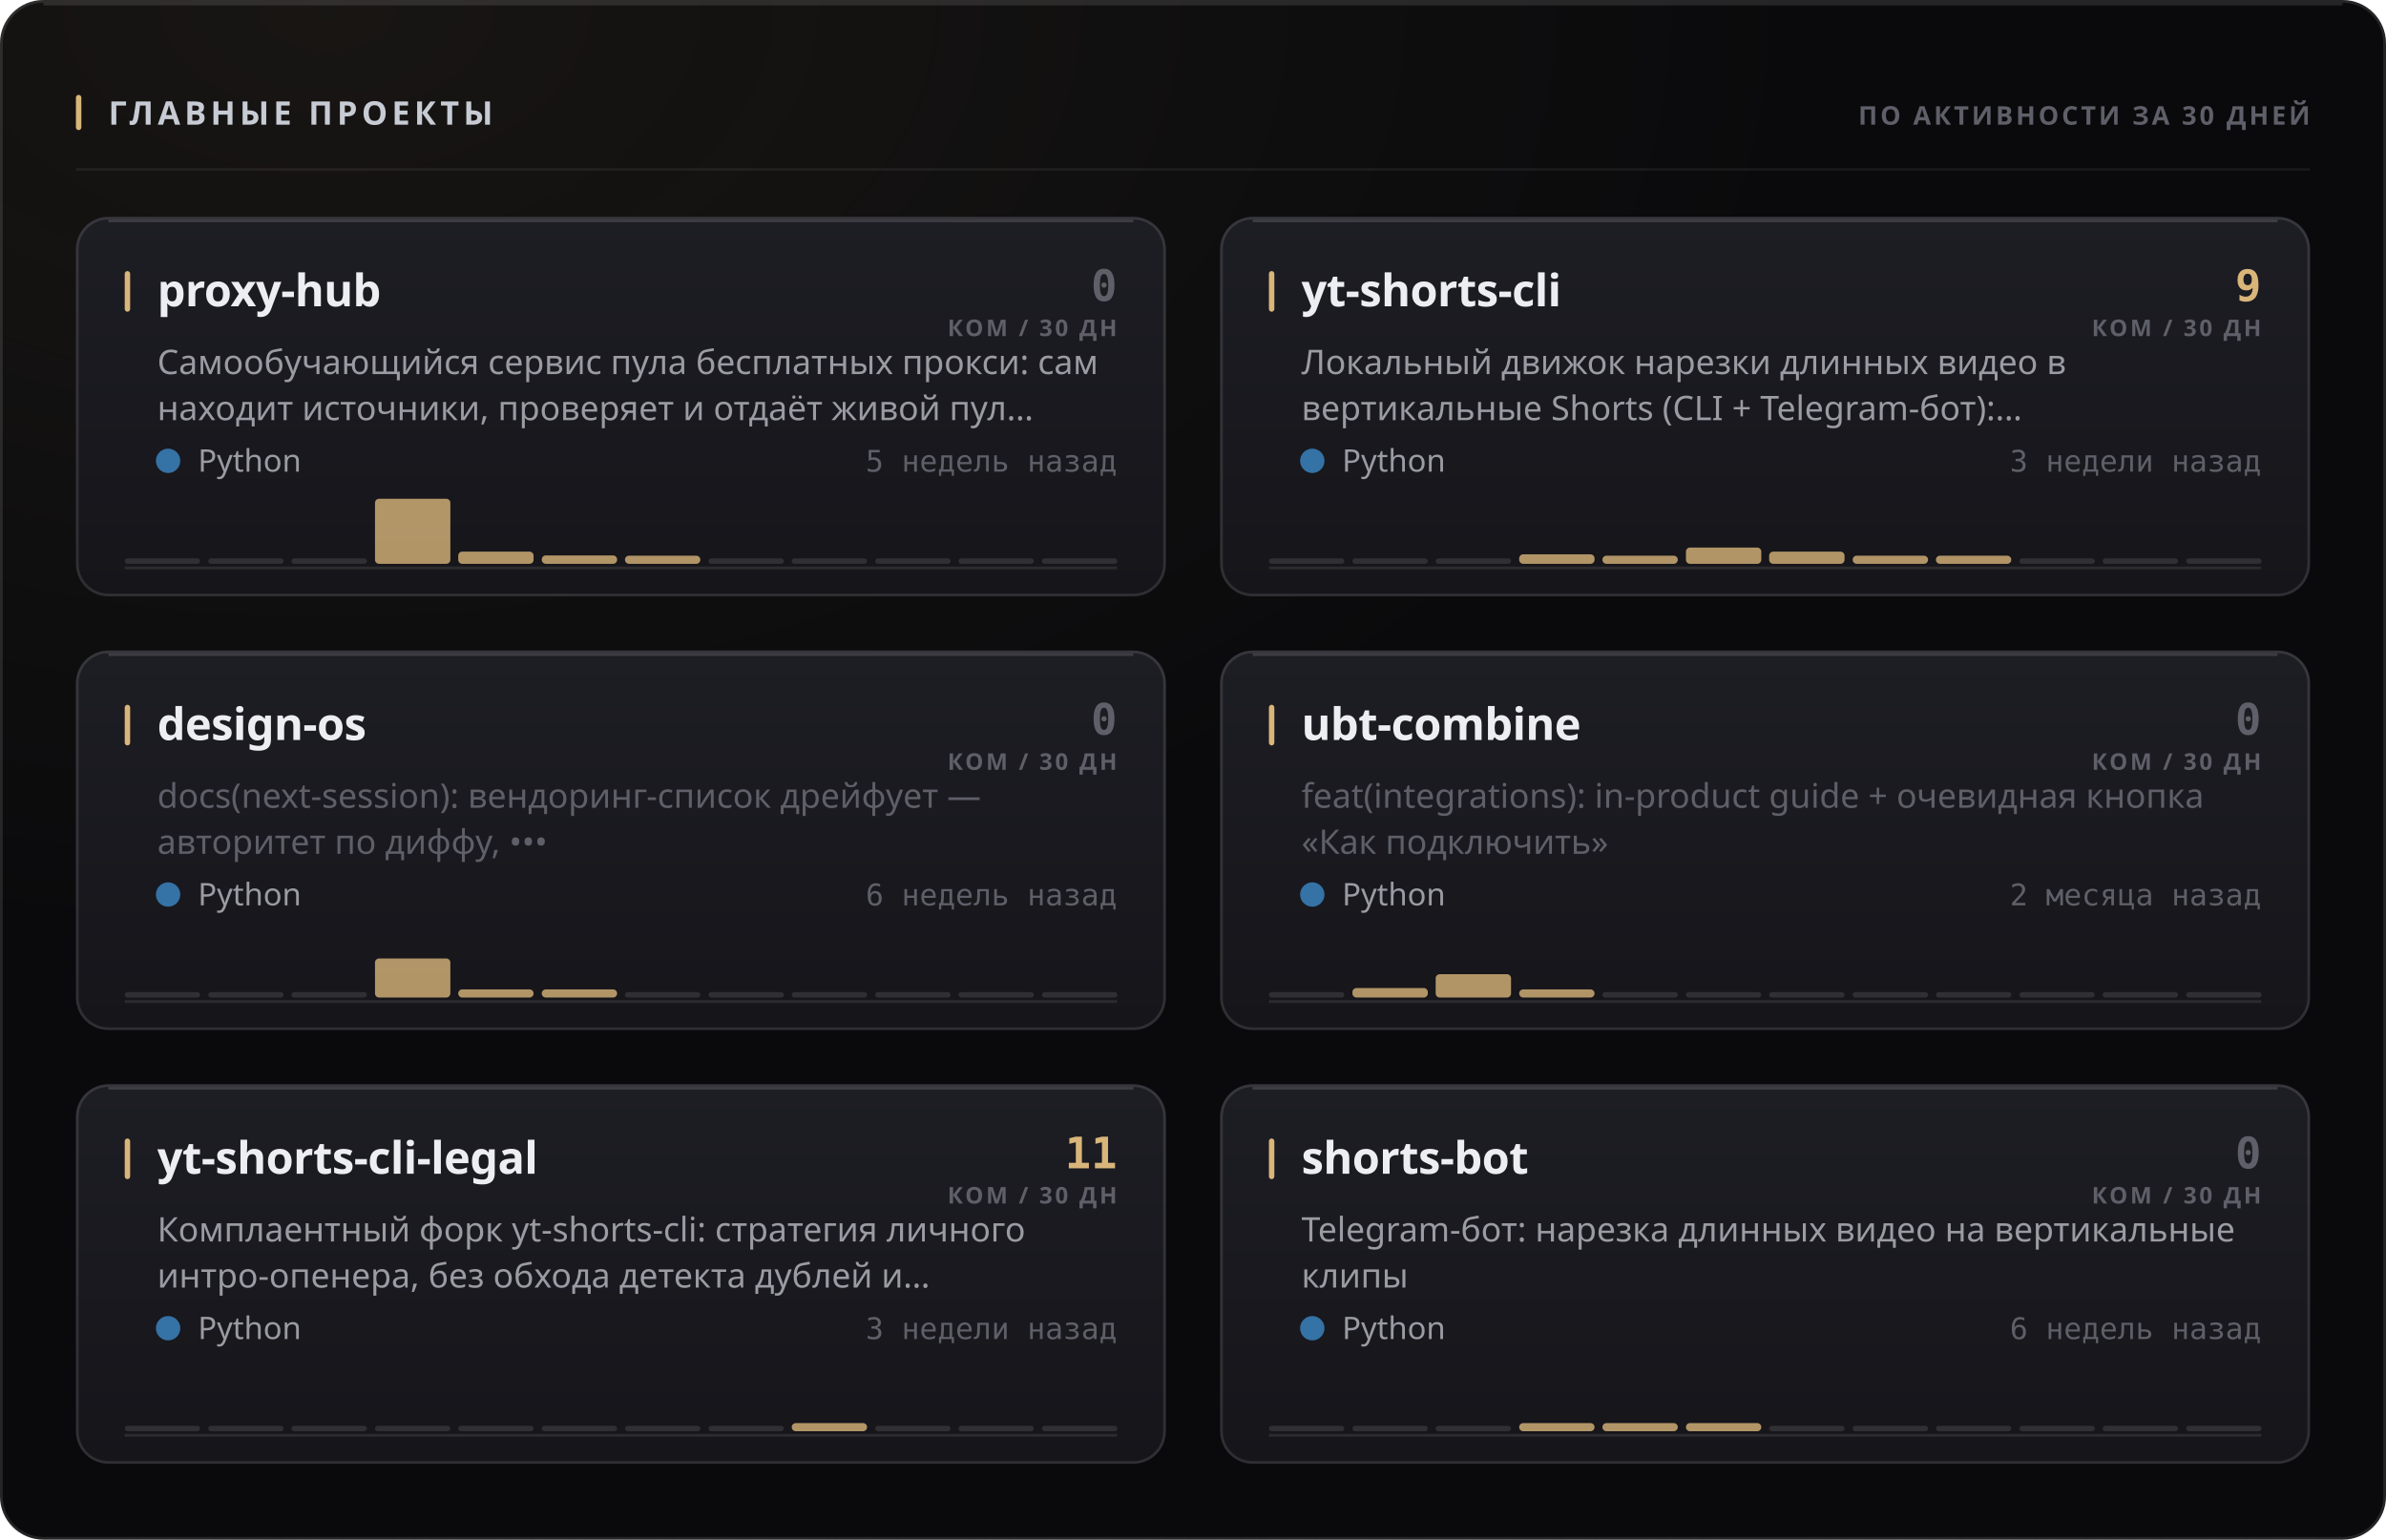
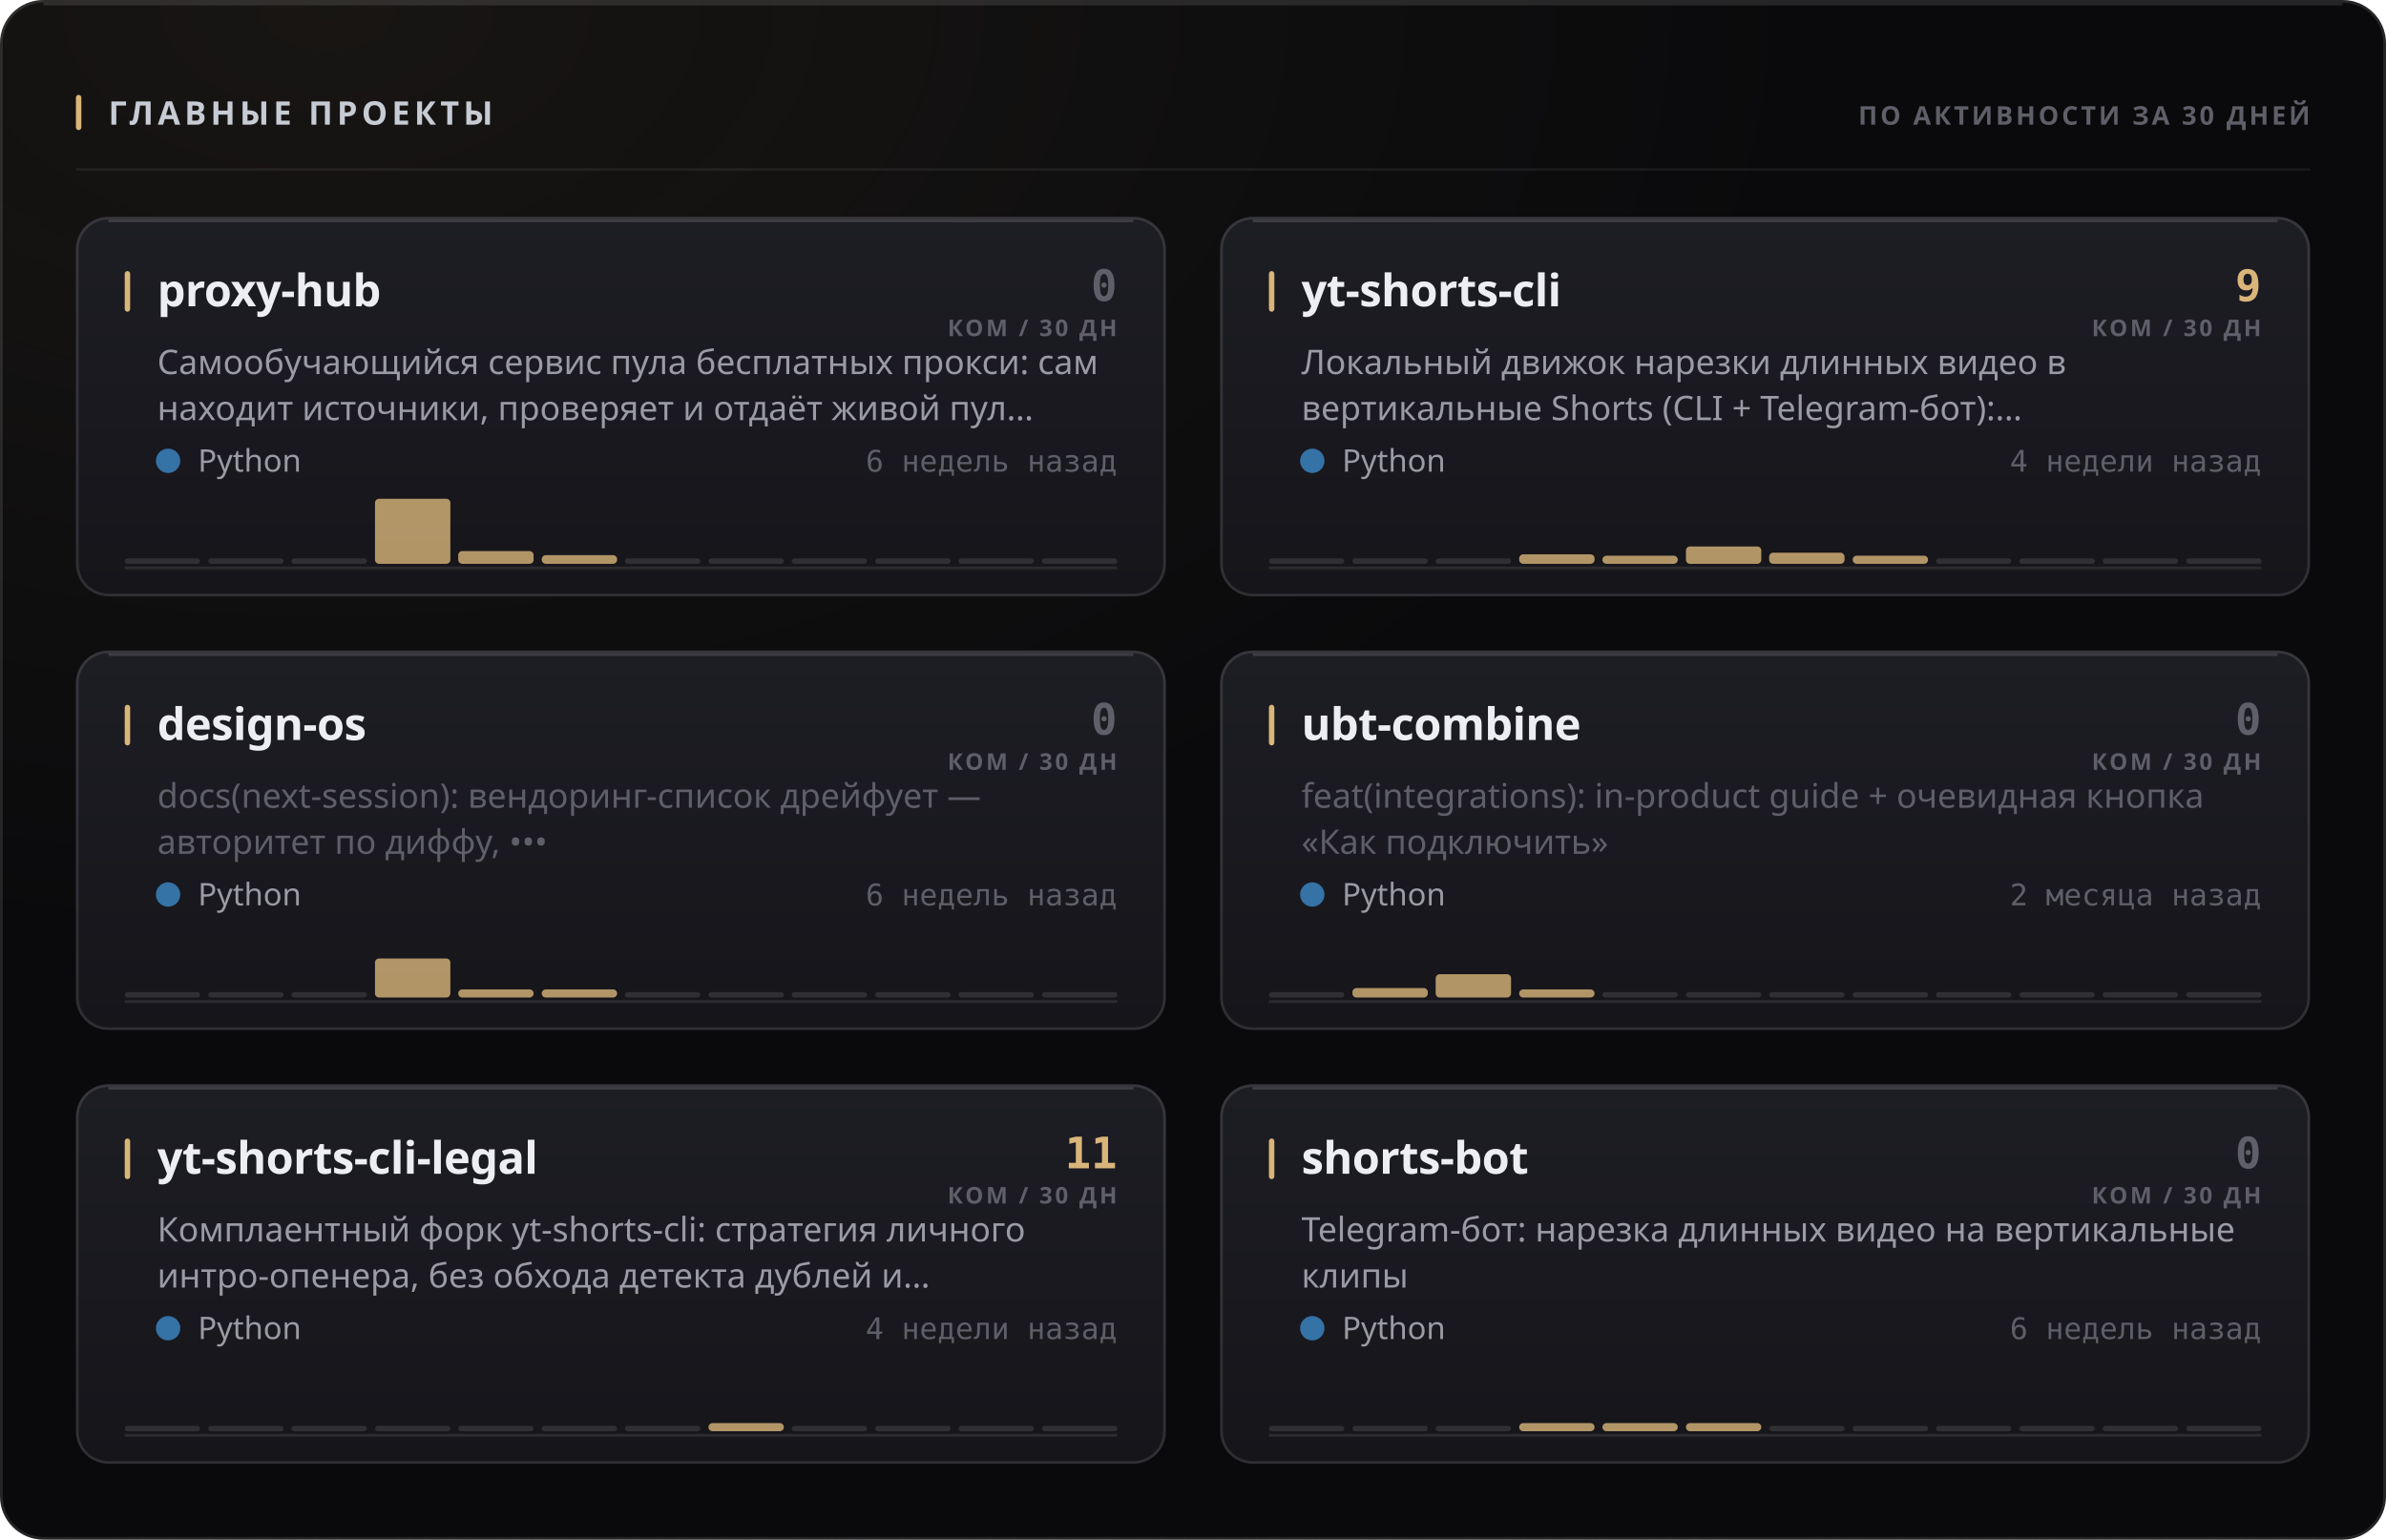
<svg xmlns="http://www.w3.org/2000/svg" width="880" height="568" viewBox="0 0 880 568" role="img">
  <style>
  text { font-family: -apple-system, BlinkMacSystemFont, 'Segoe UI', 'Noto Sans', Helvetica, Arial, sans-serif; }
  .mono { font-family: ui-monospace, 'SF Mono', 'Cascadia Mono', 'DejaVu Sans Mono', Menlo, Consolas, monospace; font-variant-numeric: tabular-nums; }
  .caps { letter-spacing: .1em; text-transform: uppercase; }

  @keyframes sheen  { from { transform: translateX(-120%); } to { transform: translateX(260%); } }
  @keyframes rise   { from { opacity: 0; transform: translateY(6px); } to { opacity: 1; transform: none; } }
  @keyframes slide  { from { opacity: 0; transform: translateX(-8px); } to { opacity: 1; transform: none; } }
  @keyframes grow   { from { transform: scaleY(0); } to { transform: scaleY(1); } }
  @keyframes widen  { from { transform: scaleX(0); } to { transform: scaleX(1); } }
  @keyframes draw   { from { stroke-dashoffset: 200; } to { stroke-dashoffset: 0; } }

  .sheen { animation: sheen 5.5s cubic-bezier(.45,0,.2,1) infinite; }
  .rise  { animation: rise .5s cubic-bezier(.16,1,.3,1) both; }
  .slide { animation: slide .42s cubic-bezier(.16,1,.3,1) both; }
  .bar   { transform-box: fill-box; transform-origin: 50% 100%;
           animation: grow .62s cubic-bezier(.16,1,.3,1) both; }
  .fill  { transform-box: fill-box; transform-origin: 0% 50%;
           animation: widen .8s cubic-bezier(.16,1,.3,1) both; }
  /* The hidden start state lives in the keyframes, never in the static rule.
     A renderer that ignores CSS animations then falls back to the FINISHED
     state — a drawn line, visible text — instead of an empty panel. */
  .spark { stroke-dasharray: 200;
           animation: draw 1.1s cubic-bezier(.16,1,.3,1) both; }

  @media (prefers-reduced-motion: reduce) {
    .sheen { animation: none; opacity: 0; }
    .rise, .slide, .bar, .fill, .spark { animation: none; opacity: 1; transform: none;
                                         stroke-dashoffset: 0; }
  }</style>
  <defs>
    <filter id="grain1" x="0" y="0" width="100%" height="100%">
      <feTurbulence type="fractalNoise" baseFrequency="0.82" numOctaves="3" stitchTiles="stitch" />
      <feColorMatrix type="saturate" values="0" />
    </filter>
    <radialGradient id="wash2" cx="14%" cy="0%" r="62%">
      <stop offset="0%" stop-color="#d9b57a" stop-opacity="0.07" />
      <stop offset="100%" stop-color="#d9b57a" stop-opacity="0" />
    </radialGradient>
    <linearGradient id="cardfill3" x1="0" y1="0" x2="0" y2="1">
      <stop offset="0%" stop-color="#1d1d24" />
      <stop offset="100%" stop-color="#15151a" />
    </linearGradient>
    <linearGradient id="cardfill4" x1="0" y1="0" x2="0" y2="1">
      <stop offset="0%" stop-color="#1d1d24" />
      <stop offset="100%" stop-color="#15151a" />
    </linearGradient>
    <linearGradient id="cardfill5" x1="0" y1="0" x2="0" y2="1">
      <stop offset="0%" stop-color="#1d1d24" />
      <stop offset="100%" stop-color="#15151a" />
    </linearGradient>
    <linearGradient id="cardfill6" x1="0" y1="0" x2="0" y2="1">
      <stop offset="0%" stop-color="#1d1d24" />
      <stop offset="100%" stop-color="#15151a" />
    </linearGradient>
    <linearGradient id="cardfill7" x1="0" y1="0" x2="0" y2="1">
      <stop offset="0%" stop-color="#1d1d24" />
      <stop offset="100%" stop-color="#15151a" />
    </linearGradient>
    <linearGradient id="cardfill8" x1="0" y1="0" x2="0" y2="1">
      <stop offset="0%" stop-color="#1d1d24" />
      <stop offset="100%" stop-color="#15151a" />
    </linearGradient>
  </defs>
  <rect width="880" height="568" rx="16" fill="#0a0a0c" />
  <rect width="880" height="568" rx="16" fill="url(#wash2)" />
  <rect width="880" height="568" rx="16" filter="url(#grain1)" opacity="0.05" style="mix-blend-mode:overlay" />
  <rect x=".5" y=".5" width="879" height="567" rx="15.5" fill="none" stroke="rgba(255,255,255,0.11)" />
  <path d="M16 1.5 H864" stroke="rgba(255,255,255,0.112)" stroke-width="1" fill="none" />
  <rect x="28" y="35" width="2" height="13" rx="1" fill="#d9b57a" />
  <text x="40" y="46" font-size="12" font-weight="700" fill="#c7cbd4" letter-spacing="0.13em">ГЛАВНЫЕ ПРОЕКТЫ</text>
  <text x="852" y="46" font-size="9.5" font-weight="600" fill="#5e5f68" text-anchor="end" letter-spacing="0.11em">ПО АКТИВНОСТИ ЗА 30 ДНЕЙ</text>
  <path d="M28 62.5 H852" stroke="rgba(255,255,255,0.06)" stroke-width="1" />
  <g class="rise" opacity="1" style="">
    <rect x="28" y="80" width="402" height="140" rx="12" fill="url(#cardfill3)" />
    <rect x="28.5" y="80.5" width="401" height="139" rx="11.5" fill="none" stroke="rgba(255,255,255,0.11)" />
    <path d="M40 81.5 H418" stroke="rgba(255,255,255,0.14)" stroke-width="1" fill="none" />
    <rect x="46" y="100" width="2" height="15" rx="1" fill="#d9b57a" />
    <text x="58" y="113" font-size="16.5" font-weight="700" fill="#edeef2" letter-spacing="-0.01em">proxy-hub</text>
    <text x="412" y="111" font-size="16" font-weight="700" fill="#5e5f68" text-anchor="end" class="mono">0</text>
    <text x="412" y="124" font-size="8.5" font-weight="600" fill="#5e5f68" text-anchor="end" letter-spacing="0.11em">КОМ / 30 ДН</text>
    <text x="58" y="138" font-size="12.5" font-weight="400" fill="#9a9ba3">Самообучающийся сервис пула бесплатных прокси: сам</text>
    <text x="58" y="155" font-size="12.5" font-weight="400" fill="#9a9ba3">находит источники, проверяет и отдаёт живой пул…</text>
    <circle cx="62" cy="170" r="4.5" fill="#3572A5" />
    <text x="73" y="174" font-size="11.5" font-weight="400" fill="#9a9ba3">Python</text>
-     <text x="412" y="174" font-size="11" font-weight="400" fill="#5e5f68" text-anchor="end" class="mono">5 недель назад</text>
+     <text x="412" y="174" font-size="11" font-weight="400" fill="#5e5f68" text-anchor="end" class="mono">6 недель назад</text>
    <path d="M46 209.5 H412" stroke="rgba(255,255,255,0.096)" stroke-width="1" />
    <g class="bar" style="animation-delay:0.18s">
      <rect x="46.0" y="206.0" width="27.8" height="2" rx="1" fill="rgba(255,255,255,0.11)" />
      <rect x="76.8" y="206.0" width="27.8" height="2" rx="1" fill="rgba(255,255,255,0.11)" />
      <rect x="107.5" y="206.0" width="27.8" height="2" rx="1" fill="rgba(255,255,255,0.11)" />
      <rect x="138.3" y="184.0" width="27.8" height="24.0" rx="1.5" fill="#d9b57a" opacity="0.8" />
-       <rect x="169.0" y="203.5" width="27.8" height="4.5" rx="1.5" fill="#d9b57a" opacity="0.8" />
-       <rect x="199.8" y="204.9" width="27.8" height="3.1" rx="1.5" fill="#d9b57a" opacity="0.8" />
-       <rect x="230.5" y="205.0" width="27.8" height="3.0" rx="1.5" fill="#d9b57a" opacity="0.8" />
+       <rect x="169.0" y="203.3" width="27.8" height="4.7" rx="1.5" fill="#d9b57a" opacity="0.8" />
+       <rect x="199.8" y="204.8" width="27.8" height="3.2" rx="1.5" fill="#d9b57a" opacity="0.8" />
+       <rect x="230.5" y="206.0" width="27.8" height="2" rx="1" fill="rgba(255,255,255,0.11)" />
      <rect x="261.3" y="206.0" width="27.8" height="2" rx="1" fill="rgba(255,255,255,0.11)" />
      <rect x="292.0" y="206.0" width="27.8" height="2" rx="1" fill="rgba(255,255,255,0.11)" />
      <rect x="322.8" y="206.0" width="27.8" height="2" rx="1" fill="rgba(255,255,255,0.11)" />
      <rect x="353.5" y="206.0" width="27.8" height="2" rx="1" fill="rgba(255,255,255,0.11)" />
      <rect x="384.3" y="206.0" width="27.8" height="2" rx="1" fill="rgba(255,255,255,0.11)" />
    </g>
  </g>
  <g class="rise" opacity="1" style=" animation-delay:0.055s;">
    <rect x="450" y="80" width="402" height="140" rx="12" fill="url(#cardfill4)" />
    <rect x="450.5" y="80.5" width="401" height="139" rx="11.5" fill="none" stroke="rgba(255,255,255,0.11)" />
    <path d="M462 81.5 H840" stroke="rgba(255,255,255,0.14)" stroke-width="1" fill="none" />
    <rect x="468" y="100" width="2" height="15" rx="1" fill="#d9b57a" />
    <text x="480" y="113" font-size="16.5" font-weight="700" fill="#edeef2" letter-spacing="-0.01em">yt-shorts-cli</text>
    <text x="834" y="111" font-size="16" font-weight="700" fill="#d9b57a" text-anchor="end" class="mono">9</text>
    <text x="834" y="124" font-size="8.5" font-weight="600" fill="#5e5f68" text-anchor="end" letter-spacing="0.11em">КОМ / 30 ДН</text>
    <text x="480" y="138" font-size="12.5" font-weight="400" fill="#9a9ba3">Локальный движок нарезки длинных видео в</text>
    <text x="480" y="155" font-size="12.5" font-weight="400" fill="#9a9ba3">вертикальные Shorts (CLI + Telegram-бот):…</text>
    <circle cx="484" cy="170" r="4.5" fill="#3572A5" />
    <text x="495" y="174" font-size="11.5" font-weight="400" fill="#9a9ba3">Python</text>
-     <text x="834" y="174" font-size="11" font-weight="400" fill="#5e5f68" text-anchor="end" class="mono">3 недели назад</text>
+     <text x="834" y="174" font-size="11" font-weight="400" fill="#5e5f68" text-anchor="end" class="mono">4 недели назад</text>
    <path d="M468 209.5 H834" stroke="rgba(255,255,255,0.096)" stroke-width="1" />
    <g class="bar" style="animation-delay:0.24s">
      <rect x="468.0" y="206.0" width="27.8" height="2" rx="1" fill="rgba(255,255,255,0.11)" />
      <rect x="498.8" y="206.0" width="27.8" height="2" rx="1" fill="rgba(255,255,255,0.11)" />
      <rect x="529.5" y="206.0" width="27.8" height="2" rx="1" fill="rgba(255,255,255,0.11)" />
      <rect x="560.3" y="204.5" width="27.8" height="3.5" rx="1.5" fill="#d9b57a" opacity="0.8" />
      <rect x="591.0" y="205.0" width="27.8" height="3.0" rx="1.5" fill="#d9b57a" opacity="0.8" />
-       <rect x="621.8" y="202.0" width="27.8" height="6.0" rx="1.5" fill="#d9b57a" opacity="0.8" />
-       <rect x="652.5" y="203.5" width="27.8" height="4.5" rx="1.5" fill="#d9b57a" opacity="0.8" />
+       <rect x="621.8" y="201.6" width="27.8" height="6.4" rx="1.5" fill="#d9b57a" opacity="0.8" />
+       <rect x="652.5" y="203.9" width="27.8" height="4.1" rx="1.5" fill="#d9b57a" opacity="0.8" />
      <rect x="683.3" y="205.0" width="27.8" height="3.0" rx="1.5" fill="#d9b57a" opacity="0.8" />
-       <rect x="714.0" y="205.0" width="27.8" height="3.0" rx="1.5" fill="#d9b57a" opacity="0.8" />
+       <rect x="714.0" y="206.0" width="27.8" height="2" rx="1" fill="rgba(255,255,255,0.11)" />
      <rect x="744.8" y="206.0" width="27.8" height="2" rx="1" fill="rgba(255,255,255,0.11)" />
      <rect x="775.5" y="206.0" width="27.8" height="2" rx="1" fill="rgba(255,255,255,0.11)" />
      <rect x="806.3" y="206.0" width="27.8" height="2" rx="1" fill="rgba(255,255,255,0.11)" />
    </g>
  </g>
  <g class="rise" opacity="1" style=" animation-delay:0.110s;">
    <rect x="28" y="240" width="402" height="140" rx="12" fill="url(#cardfill5)" />
    <rect x="28.5" y="240.5" width="401" height="139" rx="11.5" fill="none" stroke="rgba(255,255,255,0.11)" />
    <path d="M40 241.5 H418" stroke="rgba(255,255,255,0.14)" stroke-width="1" fill="none" />
    <rect x="46" y="260" width="2" height="15" rx="1" fill="#d9b57a" />
    <text x="58" y="273" font-size="16.5" font-weight="700" fill="#edeef2" letter-spacing="-0.01em">design-os</text>
    <text x="412" y="271" font-size="16" font-weight="700" fill="#5e5f68" text-anchor="end" class="mono">0</text>
    <text x="412" y="284" font-size="8.5" font-weight="600" fill="#5e5f68" text-anchor="end" letter-spacing="0.11em">КОМ / 30 ДН</text>
    <text x="58" y="298" font-size="12.5" font-weight="400" fill="#5e5f68">docs(next-session): вендоринг-список дрейфует —</text>
    <text x="58" y="315" font-size="12.5" font-weight="400" fill="#5e5f68">авторитет по диффу, •••</text>
    <circle cx="62" cy="330" r="4.5" fill="#3572A5" />
    <text x="73" y="334" font-size="11.5" font-weight="400" fill="#9a9ba3">Python</text>
    <text x="412" y="334" font-size="11" font-weight="400" fill="#5e5f68" text-anchor="end" class="mono">6 недель назад</text>
    <path d="M46 369.5 H412" stroke="rgba(255,255,255,0.096)" stroke-width="1" />
    <g class="bar" style="animation-delay:0.3s">
      <rect x="46.0" y="366.0" width="27.8" height="2" rx="1" fill="rgba(255,255,255,0.11)" />
      <rect x="76.8" y="366.0" width="27.8" height="2" rx="1" fill="rgba(255,255,255,0.11)" />
      <rect x="107.5" y="366.0" width="27.8" height="2" rx="1" fill="rgba(255,255,255,0.11)" />
      <rect x="138.3" y="353.6" width="27.8" height="14.4" rx="1.5" fill="#d9b57a" opacity="0.8" />
      <rect x="169.0" y="365.0" width="27.8" height="3.0" rx="1.5" fill="#d9b57a" opacity="0.8" />
      <rect x="199.8" y="365.0" width="27.8" height="3.0" rx="1.5" fill="#d9b57a" opacity="0.8" />
      <rect x="230.5" y="366.0" width="27.8" height="2" rx="1" fill="rgba(255,255,255,0.11)" />
      <rect x="261.3" y="366.0" width="27.8" height="2" rx="1" fill="rgba(255,255,255,0.11)" />
      <rect x="292.0" y="366.0" width="27.8" height="2" rx="1" fill="rgba(255,255,255,0.11)" />
      <rect x="322.8" y="366.0" width="27.8" height="2" rx="1" fill="rgba(255,255,255,0.11)" />
      <rect x="353.5" y="366.0" width="27.8" height="2" rx="1" fill="rgba(255,255,255,0.11)" />
      <rect x="384.3" y="366.0" width="27.8" height="2" rx="1" fill="rgba(255,255,255,0.11)" />
    </g>
  </g>
  <g class="rise" opacity="1" style=" animation-delay:0.165s;">
    <rect x="450" y="240" width="402" height="140" rx="12" fill="url(#cardfill6)" />
    <rect x="450.5" y="240.5" width="401" height="139" rx="11.5" fill="none" stroke="rgba(255,255,255,0.11)" />
    <path d="M462 241.5 H840" stroke="rgba(255,255,255,0.14)" stroke-width="1" fill="none" />
    <rect x="468" y="260" width="2" height="15" rx="1" fill="#d9b57a" />
    <text x="480" y="273" font-size="16.5" font-weight="700" fill="#edeef2" letter-spacing="-0.01em">ubt-combine</text>
    <text x="834" y="271" font-size="16" font-weight="700" fill="#5e5f68" text-anchor="end" class="mono">0</text>
    <text x="834" y="284" font-size="8.5" font-weight="600" fill="#5e5f68" text-anchor="end" letter-spacing="0.11em">КОМ / 30 ДН</text>
    <text x="480" y="298" font-size="12.5" font-weight="400" fill="#5e5f68">feat(integrations): in-product guide + очевидная кнопка</text>
    <text x="480" y="315" font-size="12.5" font-weight="400" fill="#5e5f68">«Как подключить»</text>
    <circle cx="484" cy="330" r="4.5" fill="#3572A5" />
    <text x="495" y="334" font-size="11.5" font-weight="400" fill="#9a9ba3">Python</text>
    <text x="834" y="334" font-size="11" font-weight="400" fill="#5e5f68" text-anchor="end" class="mono">2 месяца назад</text>
    <path d="M468 369.5 H834" stroke="rgba(255,255,255,0.096)" stroke-width="1" />
    <g class="bar" style="animation-delay:0.36s">
      <rect x="468.0" y="366.0" width="27.8" height="2" rx="1" fill="rgba(255,255,255,0.11)" />
      <rect x="498.8" y="364.5" width="27.8" height="3.5" rx="1.5" fill="#d9b57a" opacity="0.8" />
      <rect x="529.5" y="359.4" width="27.8" height="8.6" rx="1.5" fill="#d9b57a" opacity="0.8" />
      <rect x="560.3" y="365.0" width="27.8" height="3.0" rx="1.5" fill="#d9b57a" opacity="0.8" />
      <rect x="591.0" y="366.0" width="27.8" height="2" rx="1" fill="rgba(255,255,255,0.11)" />
      <rect x="621.8" y="366.0" width="27.8" height="2" rx="1" fill="rgba(255,255,255,0.11)" />
      <rect x="652.5" y="366.0" width="27.8" height="2" rx="1" fill="rgba(255,255,255,0.11)" />
      <rect x="683.3" y="366.0" width="27.8" height="2" rx="1" fill="rgba(255,255,255,0.11)" />
      <rect x="714.0" y="366.0" width="27.8" height="2" rx="1" fill="rgba(255,255,255,0.11)" />
      <rect x="744.8" y="366.0" width="27.8" height="2" rx="1" fill="rgba(255,255,255,0.11)" />
      <rect x="775.5" y="366.0" width="27.8" height="2" rx="1" fill="rgba(255,255,255,0.11)" />
      <rect x="806.3" y="366.0" width="27.8" height="2" rx="1" fill="rgba(255,255,255,0.11)" />
    </g>
  </g>
  <g class="rise" opacity="1" style=" animation-delay:0.220s;">
    <rect x="28" y="400" width="402" height="140" rx="12" fill="url(#cardfill7)" />
    <rect x="28.5" y="400.5" width="401" height="139" rx="11.5" fill="none" stroke="rgba(255,255,255,0.11)" />
    <path d="M40 401.5 H418" stroke="rgba(255,255,255,0.14)" stroke-width="1" fill="none" />
    <rect x="46" y="420" width="2" height="15" rx="1" fill="#d9b57a" />
    <text x="58" y="433" font-size="16.5" font-weight="700" fill="#edeef2" letter-spacing="-0.01em">yt-shorts-cli-legal</text>
    <text x="412" y="431" font-size="16" font-weight="700" fill="#d9b57a" text-anchor="end" class="mono">11</text>
    <text x="412" y="444" font-size="8.5" font-weight="600" fill="#5e5f68" text-anchor="end" letter-spacing="0.11em">КОМ / 30 ДН</text>
    <text x="58" y="458" font-size="12.5" font-weight="400" fill="#9a9ba3">Комплаентный форк yt-shorts-cli: стратегия личного</text>
    <text x="58" y="475" font-size="12.5" font-weight="400" fill="#9a9ba3">интро-опенера, без обхода детекта дублей и…</text>
    <circle cx="62" cy="490" r="4.5" fill="#3572A5" />
    <text x="73" y="494" font-size="11.5" font-weight="400" fill="#9a9ba3">Python</text>
-     <text x="412" y="494" font-size="11" font-weight="400" fill="#5e5f68" text-anchor="end" class="mono">3 недели назад</text>
+     <text x="412" y="494" font-size="11" font-weight="400" fill="#5e5f68" text-anchor="end" class="mono">4 недели назад</text>
    <path d="M46 529.5 H412" stroke="rgba(255,255,255,0.096)" stroke-width="1" />
    <g class="bar" style="animation-delay:0.42s">
      <rect x="46.0" y="526.0" width="27.8" height="2" rx="1" fill="rgba(255,255,255,0.11)" />
      <rect x="76.8" y="526.0" width="27.8" height="2" rx="1" fill="rgba(255,255,255,0.11)" />
      <rect x="107.5" y="526.0" width="27.8" height="2" rx="1" fill="rgba(255,255,255,0.11)" />
      <rect x="138.3" y="526.0" width="27.8" height="2" rx="1" fill="rgba(255,255,255,0.11)" />
      <rect x="169.0" y="526.0" width="27.8" height="2" rx="1" fill="rgba(255,255,255,0.11)" />
      <rect x="199.8" y="526.0" width="27.8" height="2" rx="1" fill="rgba(255,255,255,0.11)" />
      <rect x="230.5" y="526.0" width="27.8" height="2" rx="1" fill="rgba(255,255,255,0.11)" />
-       <rect x="261.3" y="526.0" width="27.8" height="2" rx="1" fill="rgba(255,255,255,0.11)" />
-       <rect x="292.0" y="525.0" width="27.8" height="3.0" rx="1.5" fill="#d9b57a" opacity="0.8" />
+       <rect x="261.3" y="525.0" width="27.8" height="3.0" rx="1.5" fill="#d9b57a" opacity="0.8" />
+       <rect x="292.0" y="526.0" width="27.8" height="2" rx="1" fill="rgba(255,255,255,0.11)" />
      <rect x="322.8" y="526.0" width="27.8" height="2" rx="1" fill="rgba(255,255,255,0.11)" />
      <rect x="353.5" y="526.0" width="27.8" height="2" rx="1" fill="rgba(255,255,255,0.11)" />
      <rect x="384.3" y="526.0" width="27.8" height="2" rx="1" fill="rgba(255,255,255,0.11)" />
    </g>
  </g>
  <g class="rise" opacity="1" style=" animation-delay:0.275s;">
    <rect x="450" y="400" width="402" height="140" rx="12" fill="url(#cardfill8)" />
    <rect x="450.5" y="400.5" width="401" height="139" rx="11.5" fill="none" stroke="rgba(255,255,255,0.11)" />
    <path d="M462 401.5 H840" stroke="rgba(255,255,255,0.14)" stroke-width="1" fill="none" />
    <rect x="468" y="420" width="2" height="15" rx="1" fill="#d9b57a" />
    <text x="480" y="433" font-size="16.5" font-weight="700" fill="#edeef2" letter-spacing="-0.01em">shorts-bot</text>
    <text x="834" y="431" font-size="16" font-weight="700" fill="#5e5f68" text-anchor="end" class="mono">0</text>
    <text x="834" y="444" font-size="8.5" font-weight="600" fill="#5e5f68" text-anchor="end" letter-spacing="0.11em">КОМ / 30 ДН</text>
    <text x="480" y="458" font-size="12.5" font-weight="400" fill="#9a9ba3">Telegram-бот: нарезка длинных видео на вертикальные</text>
    <text x="480" y="475" font-size="12.5" font-weight="400" fill="#9a9ba3">клипы</text>
    <circle cx="484" cy="490" r="4.5" fill="#3572A5" />
    <text x="495" y="494" font-size="11.5" font-weight="400" fill="#9a9ba3">Python</text>
    <text x="834" y="494" font-size="11" font-weight="400" fill="#5e5f68" text-anchor="end" class="mono">6 недель назад</text>
    <path d="M468 529.5 H834" stroke="rgba(255,255,255,0.096)" stroke-width="1" />
    <g class="bar" style="animation-delay:0.48s">
      <rect x="468.0" y="526.0" width="27.8" height="2" rx="1" fill="rgba(255,255,255,0.11)" />
      <rect x="498.8" y="526.0" width="27.8" height="2" rx="1" fill="rgba(255,255,255,0.11)" />
      <rect x="529.5" y="526.0" width="27.8" height="2" rx="1" fill="rgba(255,255,255,0.11)" />
      <rect x="560.3" y="525.0" width="27.8" height="3.0" rx="1.5" fill="#d9b57a" opacity="0.8" />
      <rect x="591.0" y="525.0" width="27.8" height="3.0" rx="1.5" fill="#d9b57a" opacity="0.8" />
      <rect x="621.8" y="525.0" width="27.8" height="3.0" rx="1.5" fill="#d9b57a" opacity="0.8" />
      <rect x="652.5" y="526.0" width="27.8" height="2" rx="1" fill="rgba(255,255,255,0.11)" />
      <rect x="683.3" y="526.0" width="27.8" height="2" rx="1" fill="rgba(255,255,255,0.11)" />
      <rect x="714.0" y="526.0" width="27.8" height="2" rx="1" fill="rgba(255,255,255,0.11)" />
      <rect x="744.8" y="526.0" width="27.8" height="2" rx="1" fill="rgba(255,255,255,0.11)" />
      <rect x="775.5" y="526.0" width="27.8" height="2" rx="1" fill="rgba(255,255,255,0.11)" />
      <rect x="806.3" y="526.0" width="27.8" height="2" rx="1" fill="rgba(255,255,255,0.11)" />
    </g>
  </g>
</svg>
